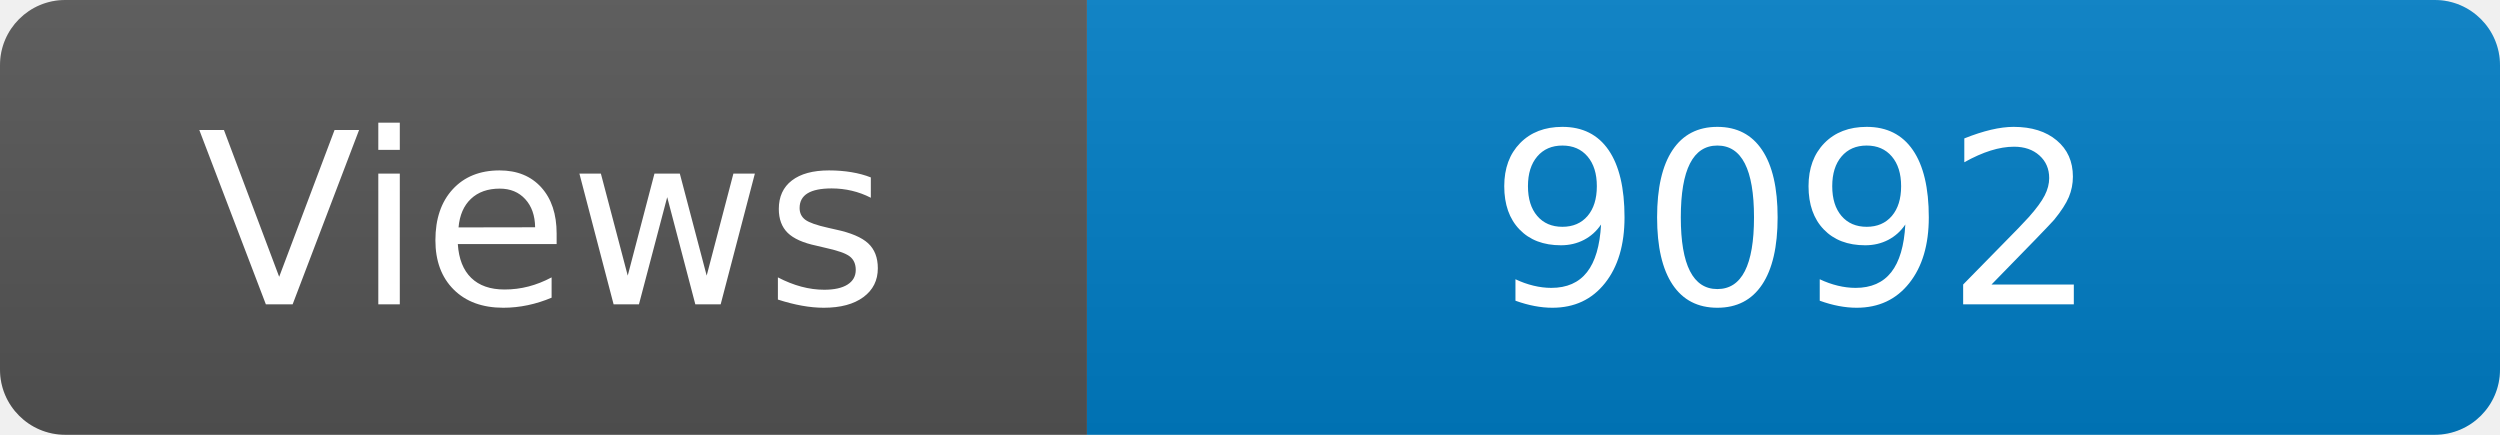
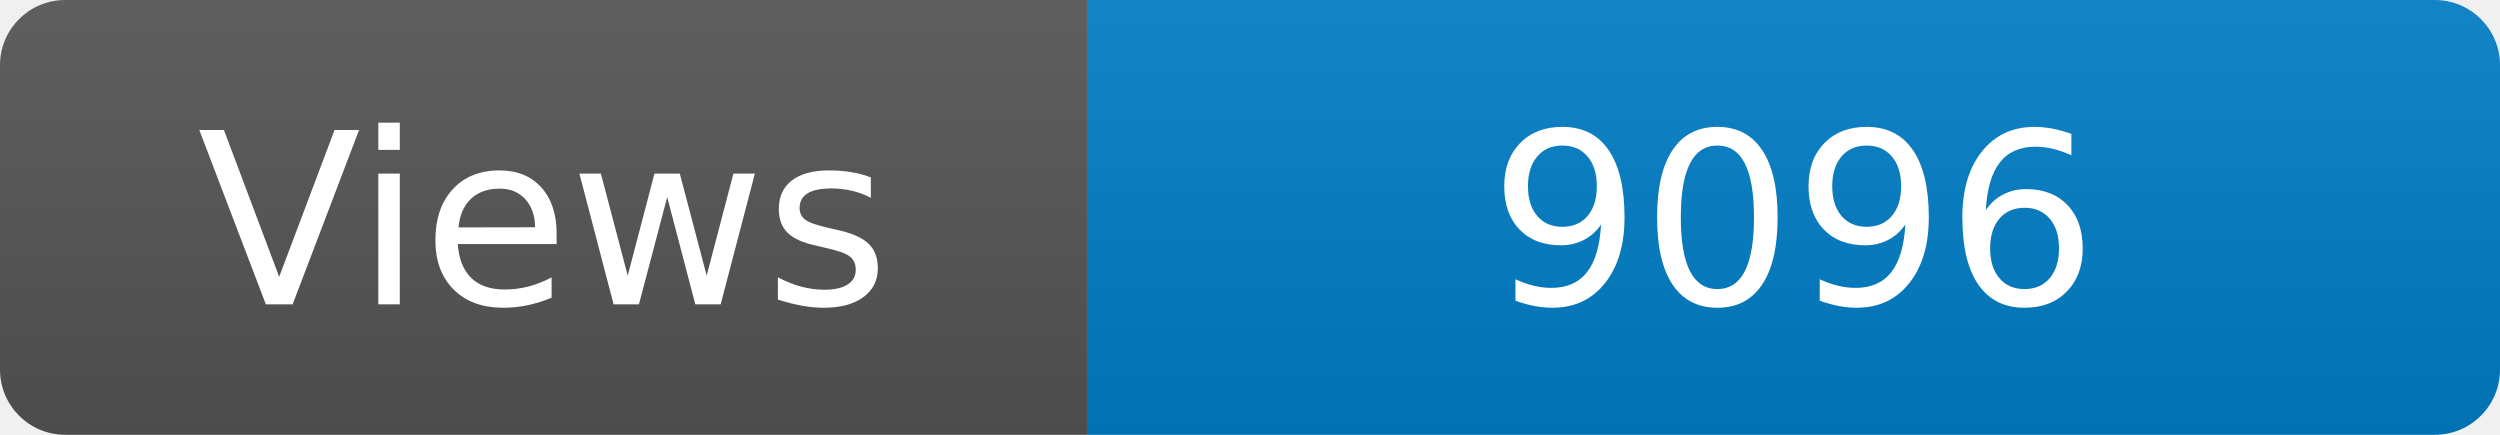
<svg xmlns="http://www.w3.org/2000/svg" width="115" height="20" role="img" aria-label="Maintained?: yes">
  <linearGradient id="s" x2="0" y2="100%">
    <stop offset="0" stop-color="#bbb" stop-opacity=".1" />
    <stop offset="1" stop-opacity=".1" />
  </linearGradient>
  <clipPath id="r">
    <rect width="115" height="20" rx="3" fill="#fff" />
  </clipPath>
  <g clip-path="url(#r)">
    <rect width="50" height="20" fill="#555" />
    <rect x="50" width="160" height="20" fill="#007ec6" />
    <rect width="115" height="20" fill="url(#s)" />
  </g>
  <g fill="#fff" text-anchor="middle" font-family="Verdana,Geneva,DejaVu Sans,sans-serif" font-size="110">
    <text x="250" y="140" transform="scale(.1)" fill="#fff">Views</text>
-     <text x="825" y="140" transform="scale(.1)" fill="#fff">9092</text>
+     <text x="825" y="140" transform="scale(.1)" fill="#fff">9096</text>
  </g>
</svg>
